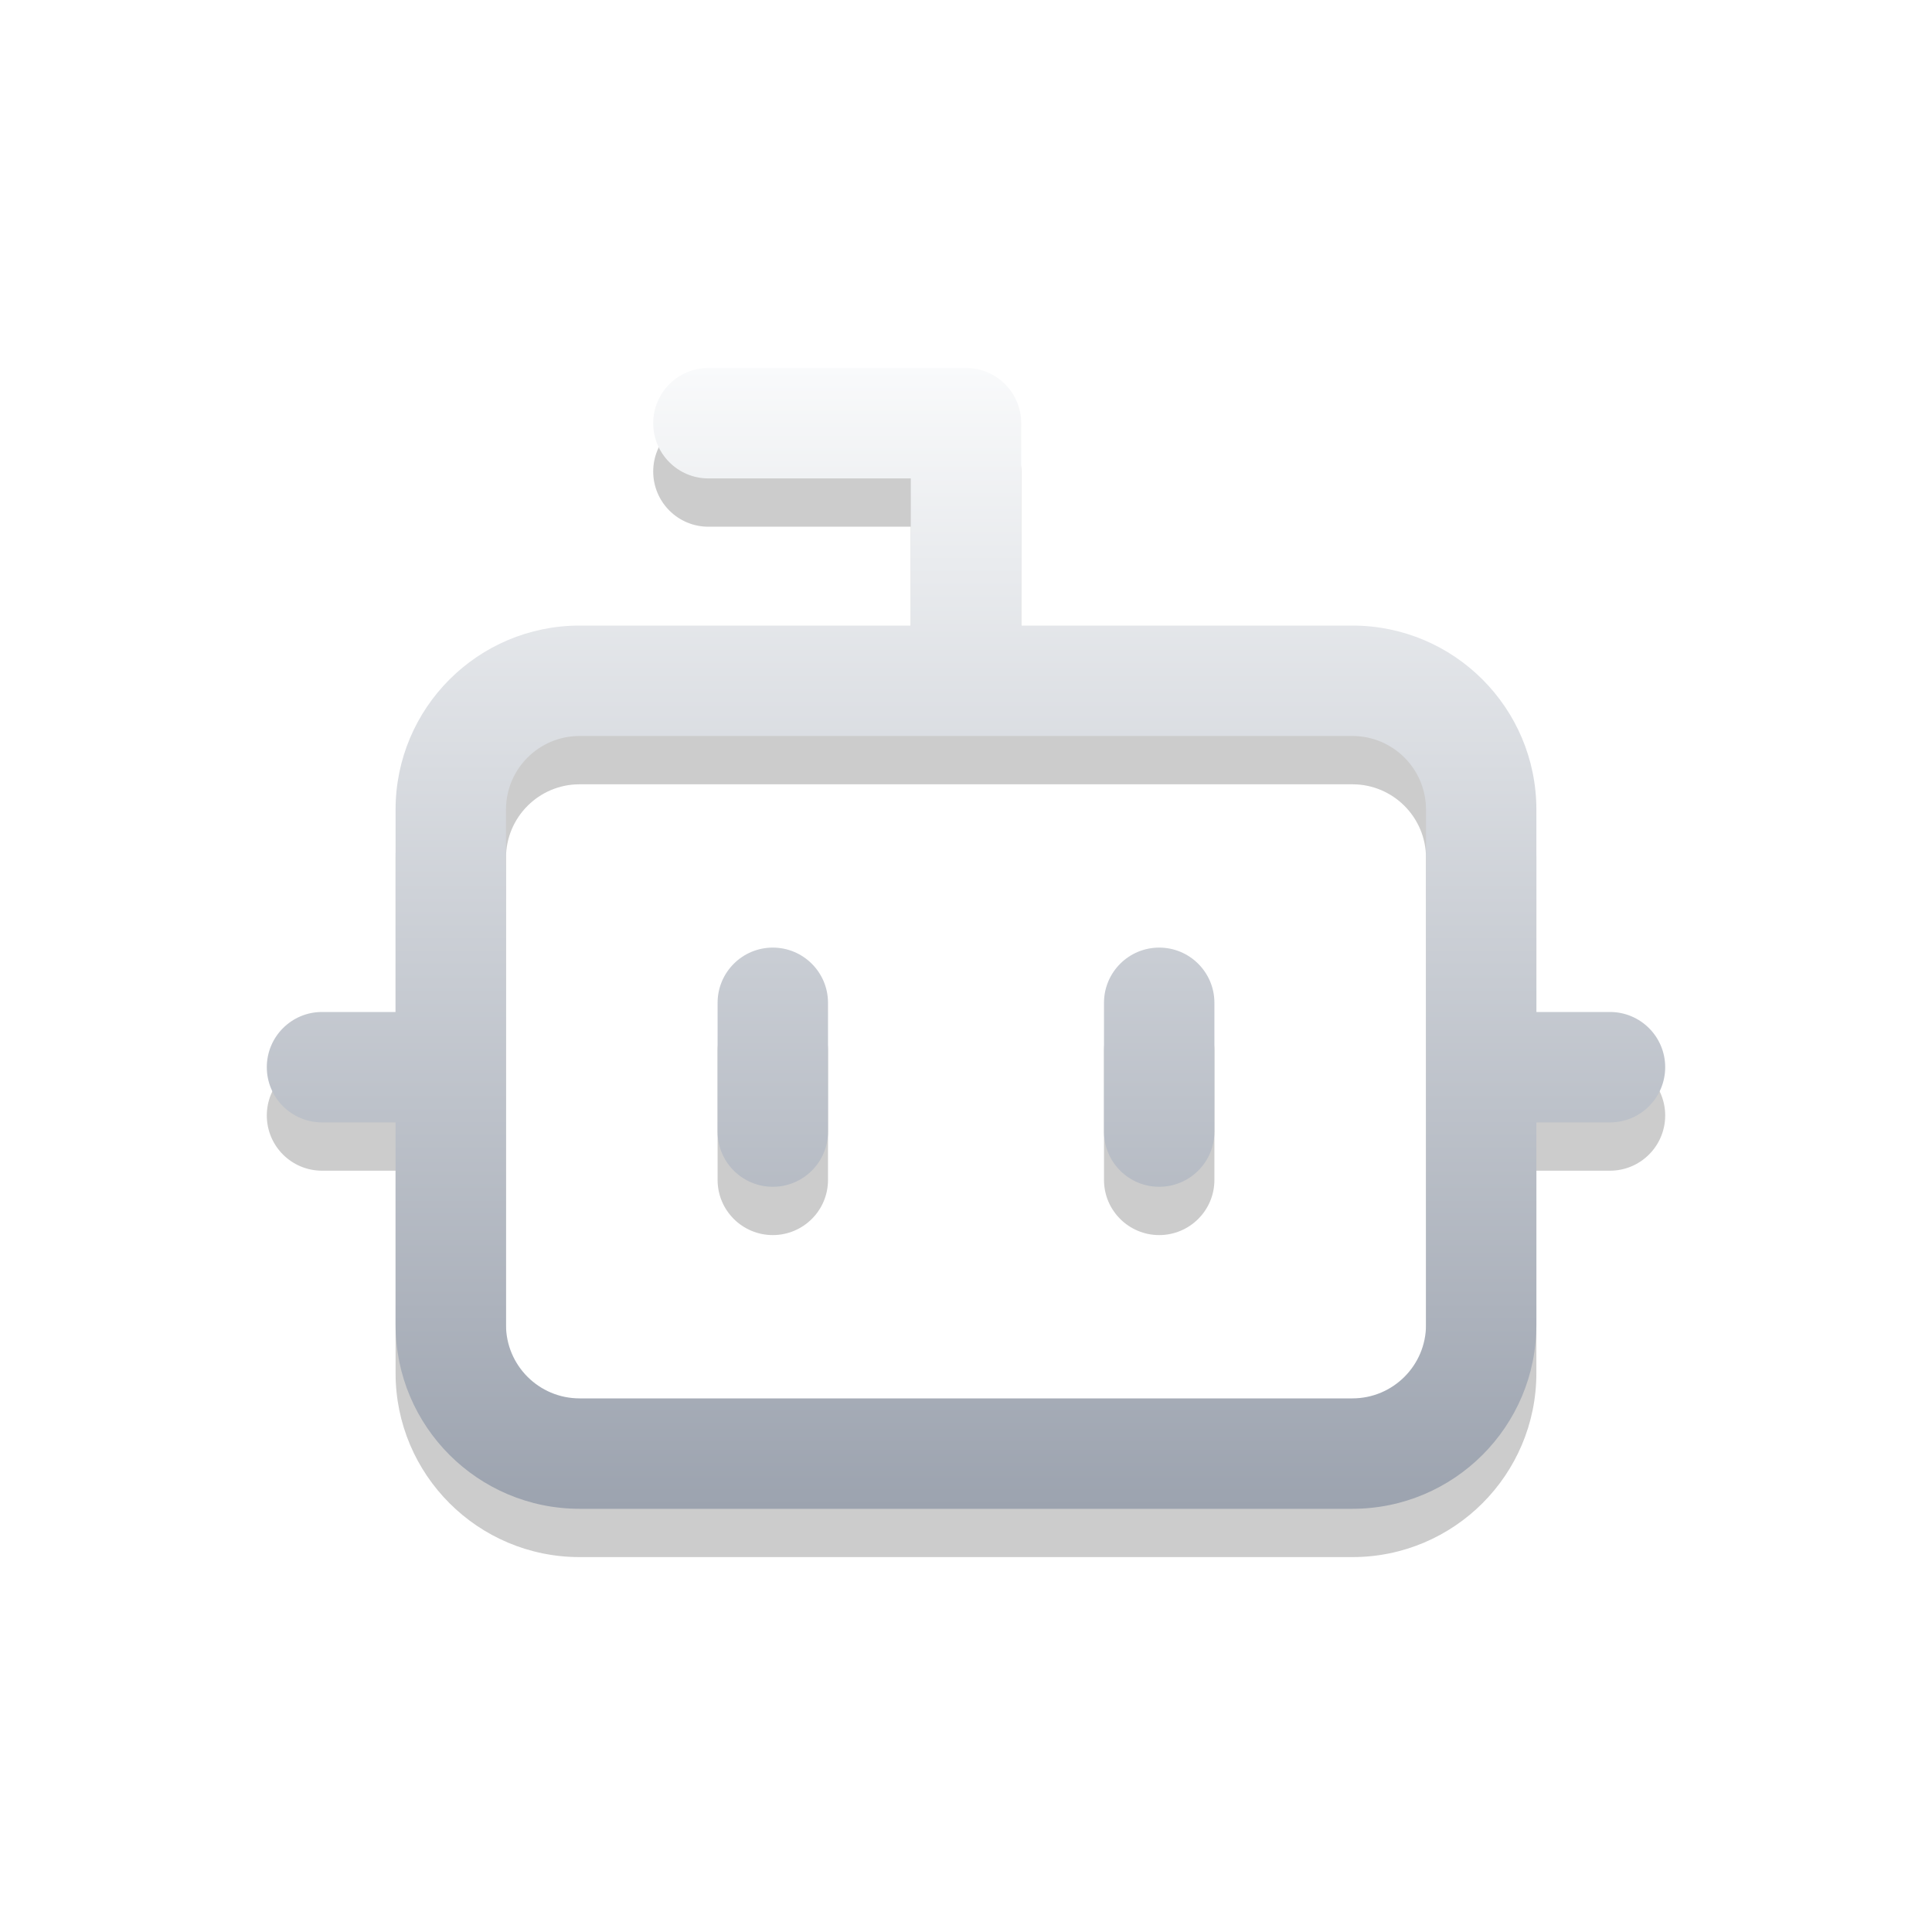
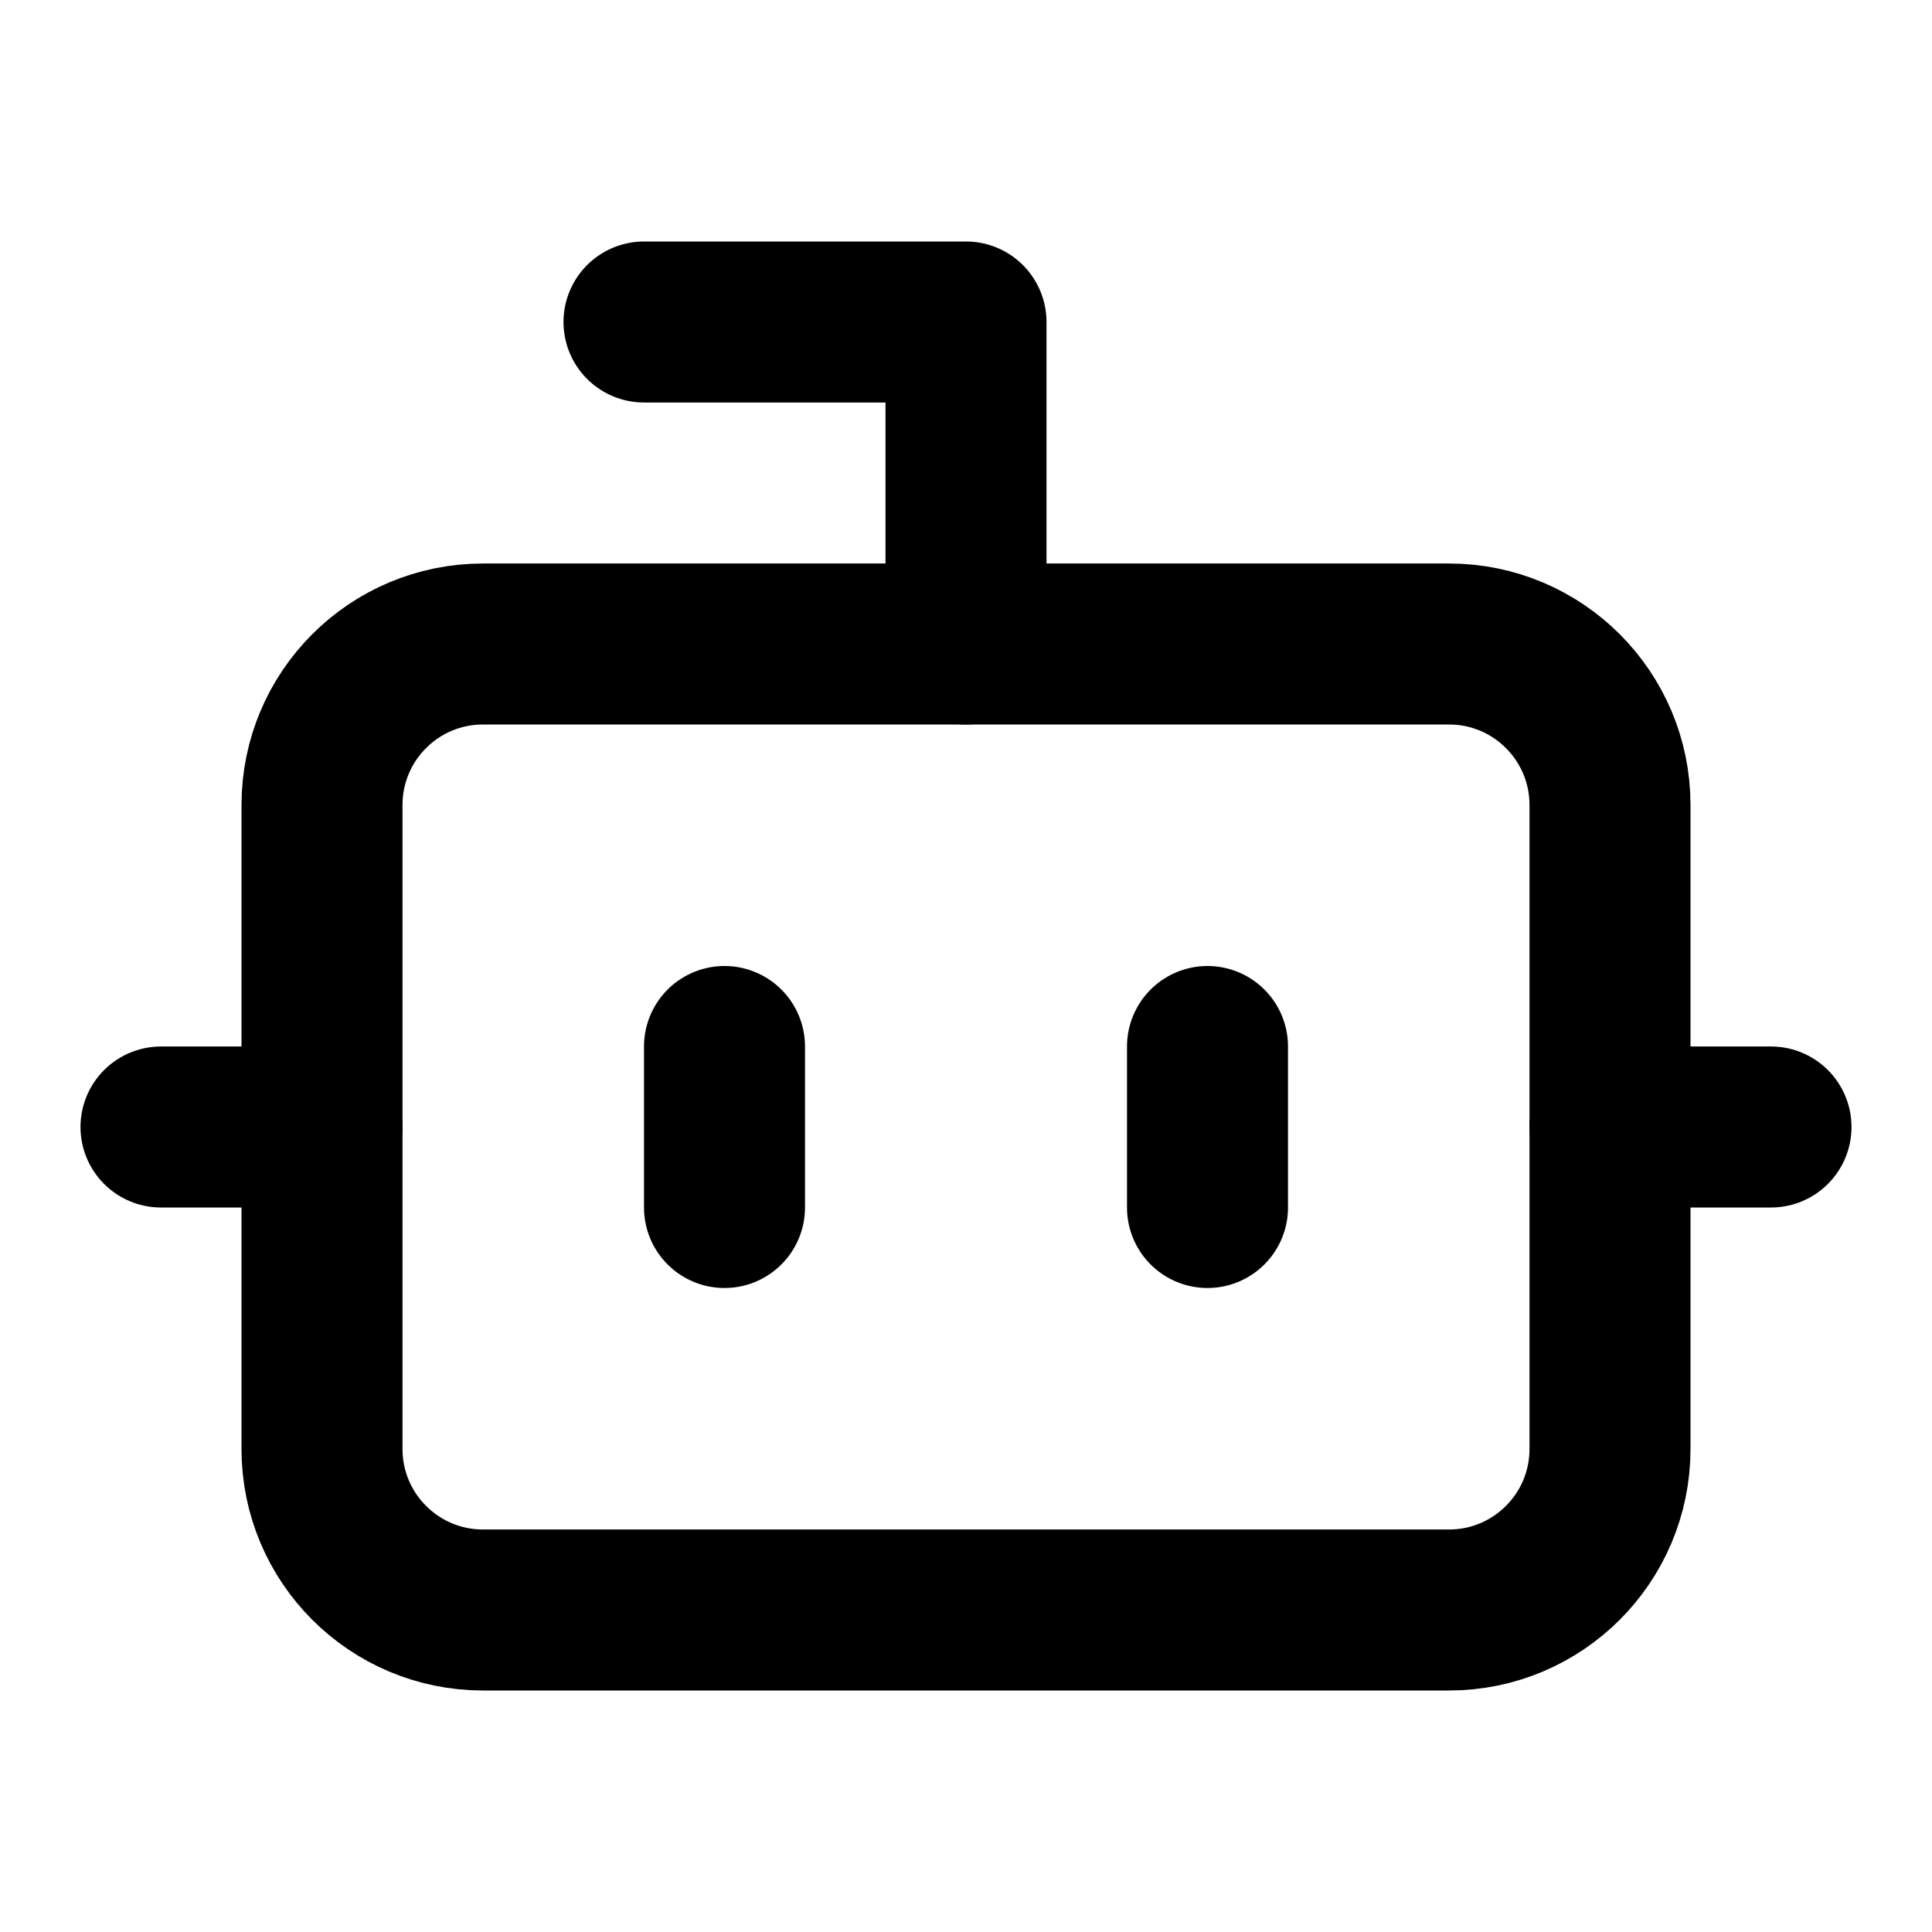
- <svg xmlns="http://www.w3.org/2000/svg" width="40" height="40" viewBox="0 0 40 40" fill="none">
-   <path fill-rule="evenodd" clip-rule="evenodd" d="M13.524 9.762C13.524 9.131 14.035 8.619 14.666 8.619H20C20.631 8.619 21.143 9.131 21.143 9.762V13.952H28C30.104 13.952 31.809 15.658 31.809 17.762V21.952H33.333C33.964 21.952 34.476 22.464 34.476 23.095C34.476 23.726 33.964 24.238 33.333 24.238H31.809V28.429C31.809 30.532 30.104 32.238 28 32.238H12C9.896 32.238 8.19 30.532 8.19 28.429V24.238H6.667C6.035 24.238 5.524 23.726 5.524 23.095C5.524 22.464 6.035 21.952 6.667 21.952H8.19V17.762C8.19 15.658 9.896 13.952 12 13.952H18.857V10.905H14.666C14.035 10.905 13.524 10.393 13.524 9.762ZM12 16.238C11.158 16.238 10.476 16.92 10.476 17.762V28.429C10.476 29.27 11.158 29.952 12 29.952H28C28.841 29.952 29.524 29.27 29.524 28.429V17.762C29.524 16.92 28.841 16.238 28 16.238H12ZM16 20.619C16.631 20.619 17.143 21.131 17.143 21.762V24.429C17.143 25.06 16.631 25.571 16 25.571C15.369 25.571 14.857 25.06 14.857 24.429V21.762C14.857 21.131 15.369 20.619 16 20.619ZM24 20.619C24.631 20.619 25.143 21.131 25.143 21.762V24.429C25.143 25.06 24.631 25.571 24 25.571C23.369 25.571 22.857 25.06 22.857 24.429V21.762C22.857 21.131 23.369 20.619 24 20.619Z" fill="black" fill-opacity="0.2" />
-   <path fill-rule="evenodd" clip-rule="evenodd" d="M13.524 8.762C13.524 8.131 14.035 7.619 14.666 7.619H20C20.631 7.619 21.143 8.131 21.143 8.762V12.952H28C30.104 12.952 31.809 14.658 31.809 16.762V20.952H33.333C33.964 20.952 34.476 21.464 34.476 22.095C34.476 22.726 33.964 23.238 33.333 23.238H31.809V27.429C31.809 29.532 30.104 31.238 28 31.238H12C9.896 31.238 8.19 29.532 8.19 27.429V23.238H6.667C6.035 23.238 5.524 22.726 5.524 22.095C5.524 21.464 6.035 20.952 6.667 20.952H8.19V16.762C8.19 14.658 9.896 12.952 12 12.952H18.857V9.905H14.666C14.035 9.905 13.524 9.393 13.524 8.762ZM12 15.238C11.158 15.238 10.476 15.92 10.476 16.762V27.429C10.476 28.27 11.158 28.952 12 28.952H28C28.841 28.952 29.524 28.27 29.524 27.429V16.762C29.524 15.92 28.841 15.238 28 15.238H12ZM16 19.619C16.631 19.619 17.143 20.131 17.143 20.762V23.429C17.143 24.06 16.631 24.571 16 24.571C15.369 24.571 14.857 24.06 14.857 23.429V20.762C14.857 20.131 15.369 19.619 16 19.619ZM24 19.619C24.631 19.619 25.143 20.131 25.143 20.762V23.429C25.143 24.06 24.631 24.571 24 24.571C23.369 24.571 22.857 24.06 22.857 23.429V20.762C22.857 20.131 23.369 19.619 24 19.619Z" fill="url(#paint1_linear_1640_8278)" />
-   <defs>
-     <linearGradient id="paint0_linear_1640_8278" x1="20" y1="0" x2="20" y2="40" gradientUnits="userSpaceOnUse">
-       <stop stop-color="#6B7280" />
-       <stop offset="1" stop-color="#1F2937" />
-     </linearGradient>
-     <linearGradient id="paint1_linear_1640_8278" x1="20" y1="7.619" x2="20" y2="31.238" gradientUnits="userSpaceOnUse">
-       <stop stop-color="#F9FAFB" />
-       <stop offset="1" stop-color="#9CA3AF" />
-     </linearGradient>
-   </defs>
+ <svg xmlns="http://www.w3.org/2000/svg" width="24" height="24" viewBox="0 0 24 24" fill="none" stroke="currentColor" stroke-width="2" stroke-linecap="round" stroke-linejoin="round" class="lucide lucide-bot">
+   <path d="M12 8V4H8" />
+   <rect width="16" height="12" x="4" y="8" rx="2" />
+   <path d="M2 14h2" />
+   <path d="M20 14h2" />
+   <path d="M15 13v2" />
+   <path d="M9 13v2" />
</svg>
